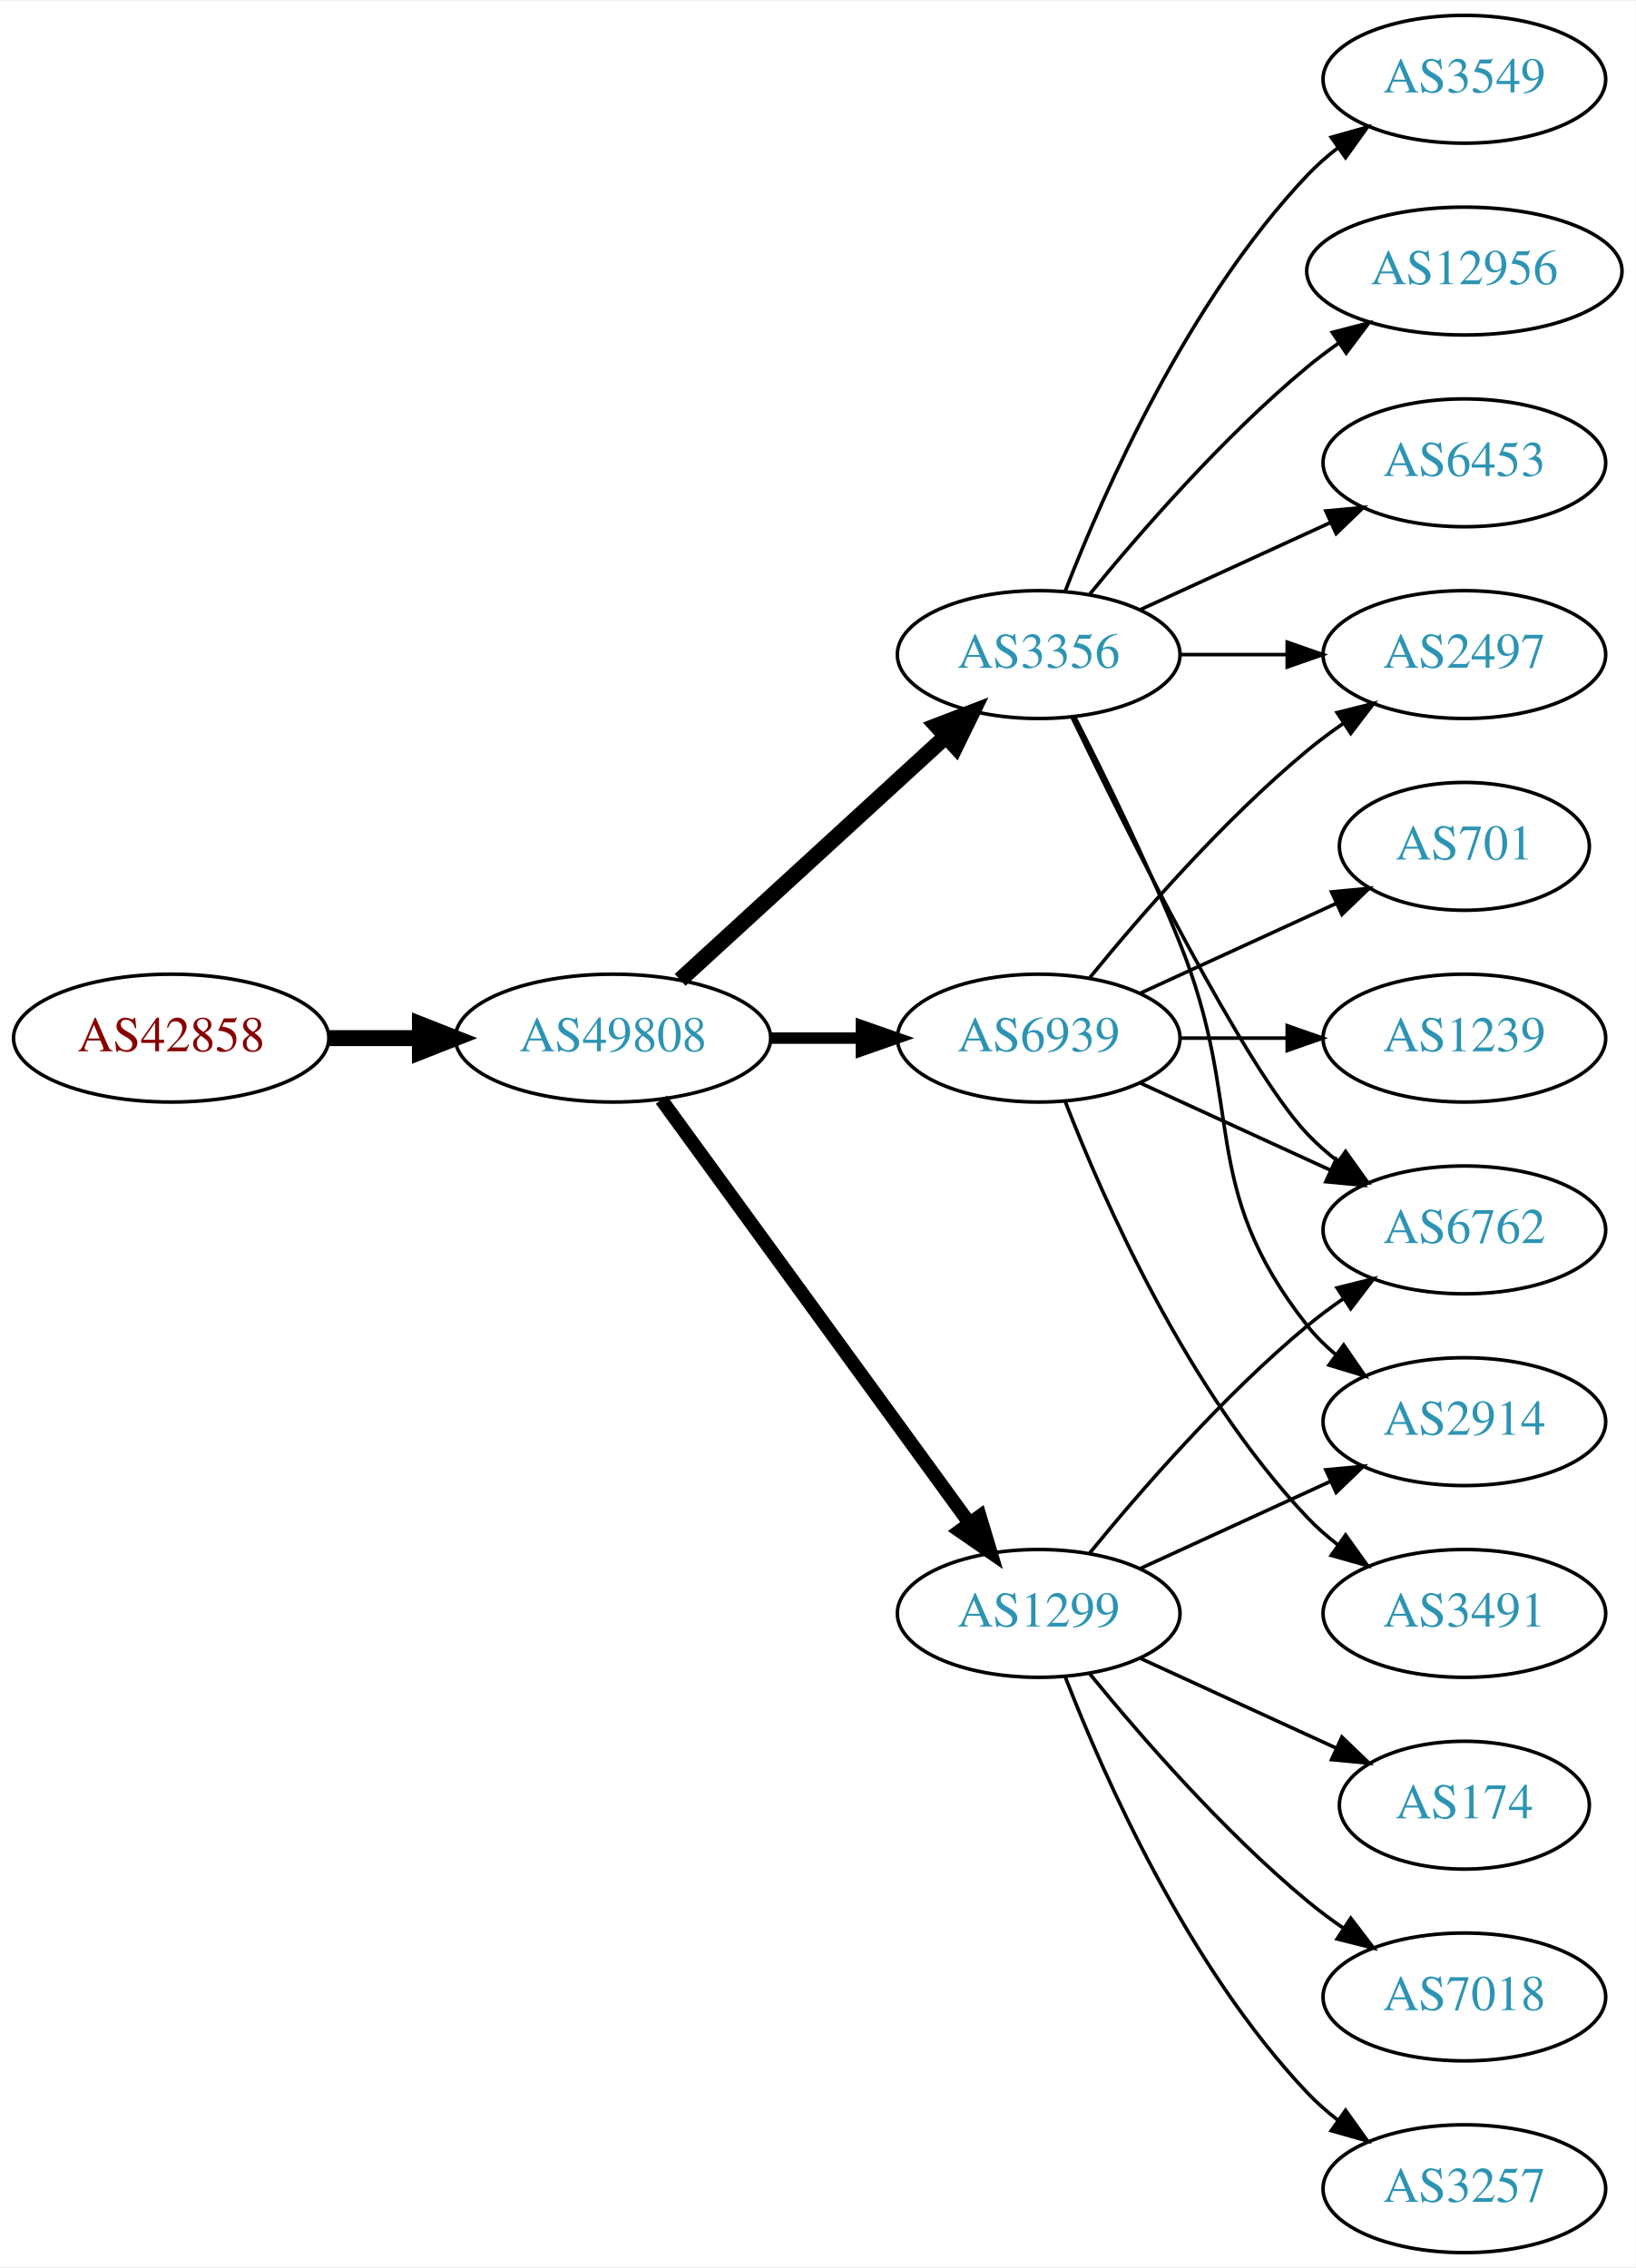
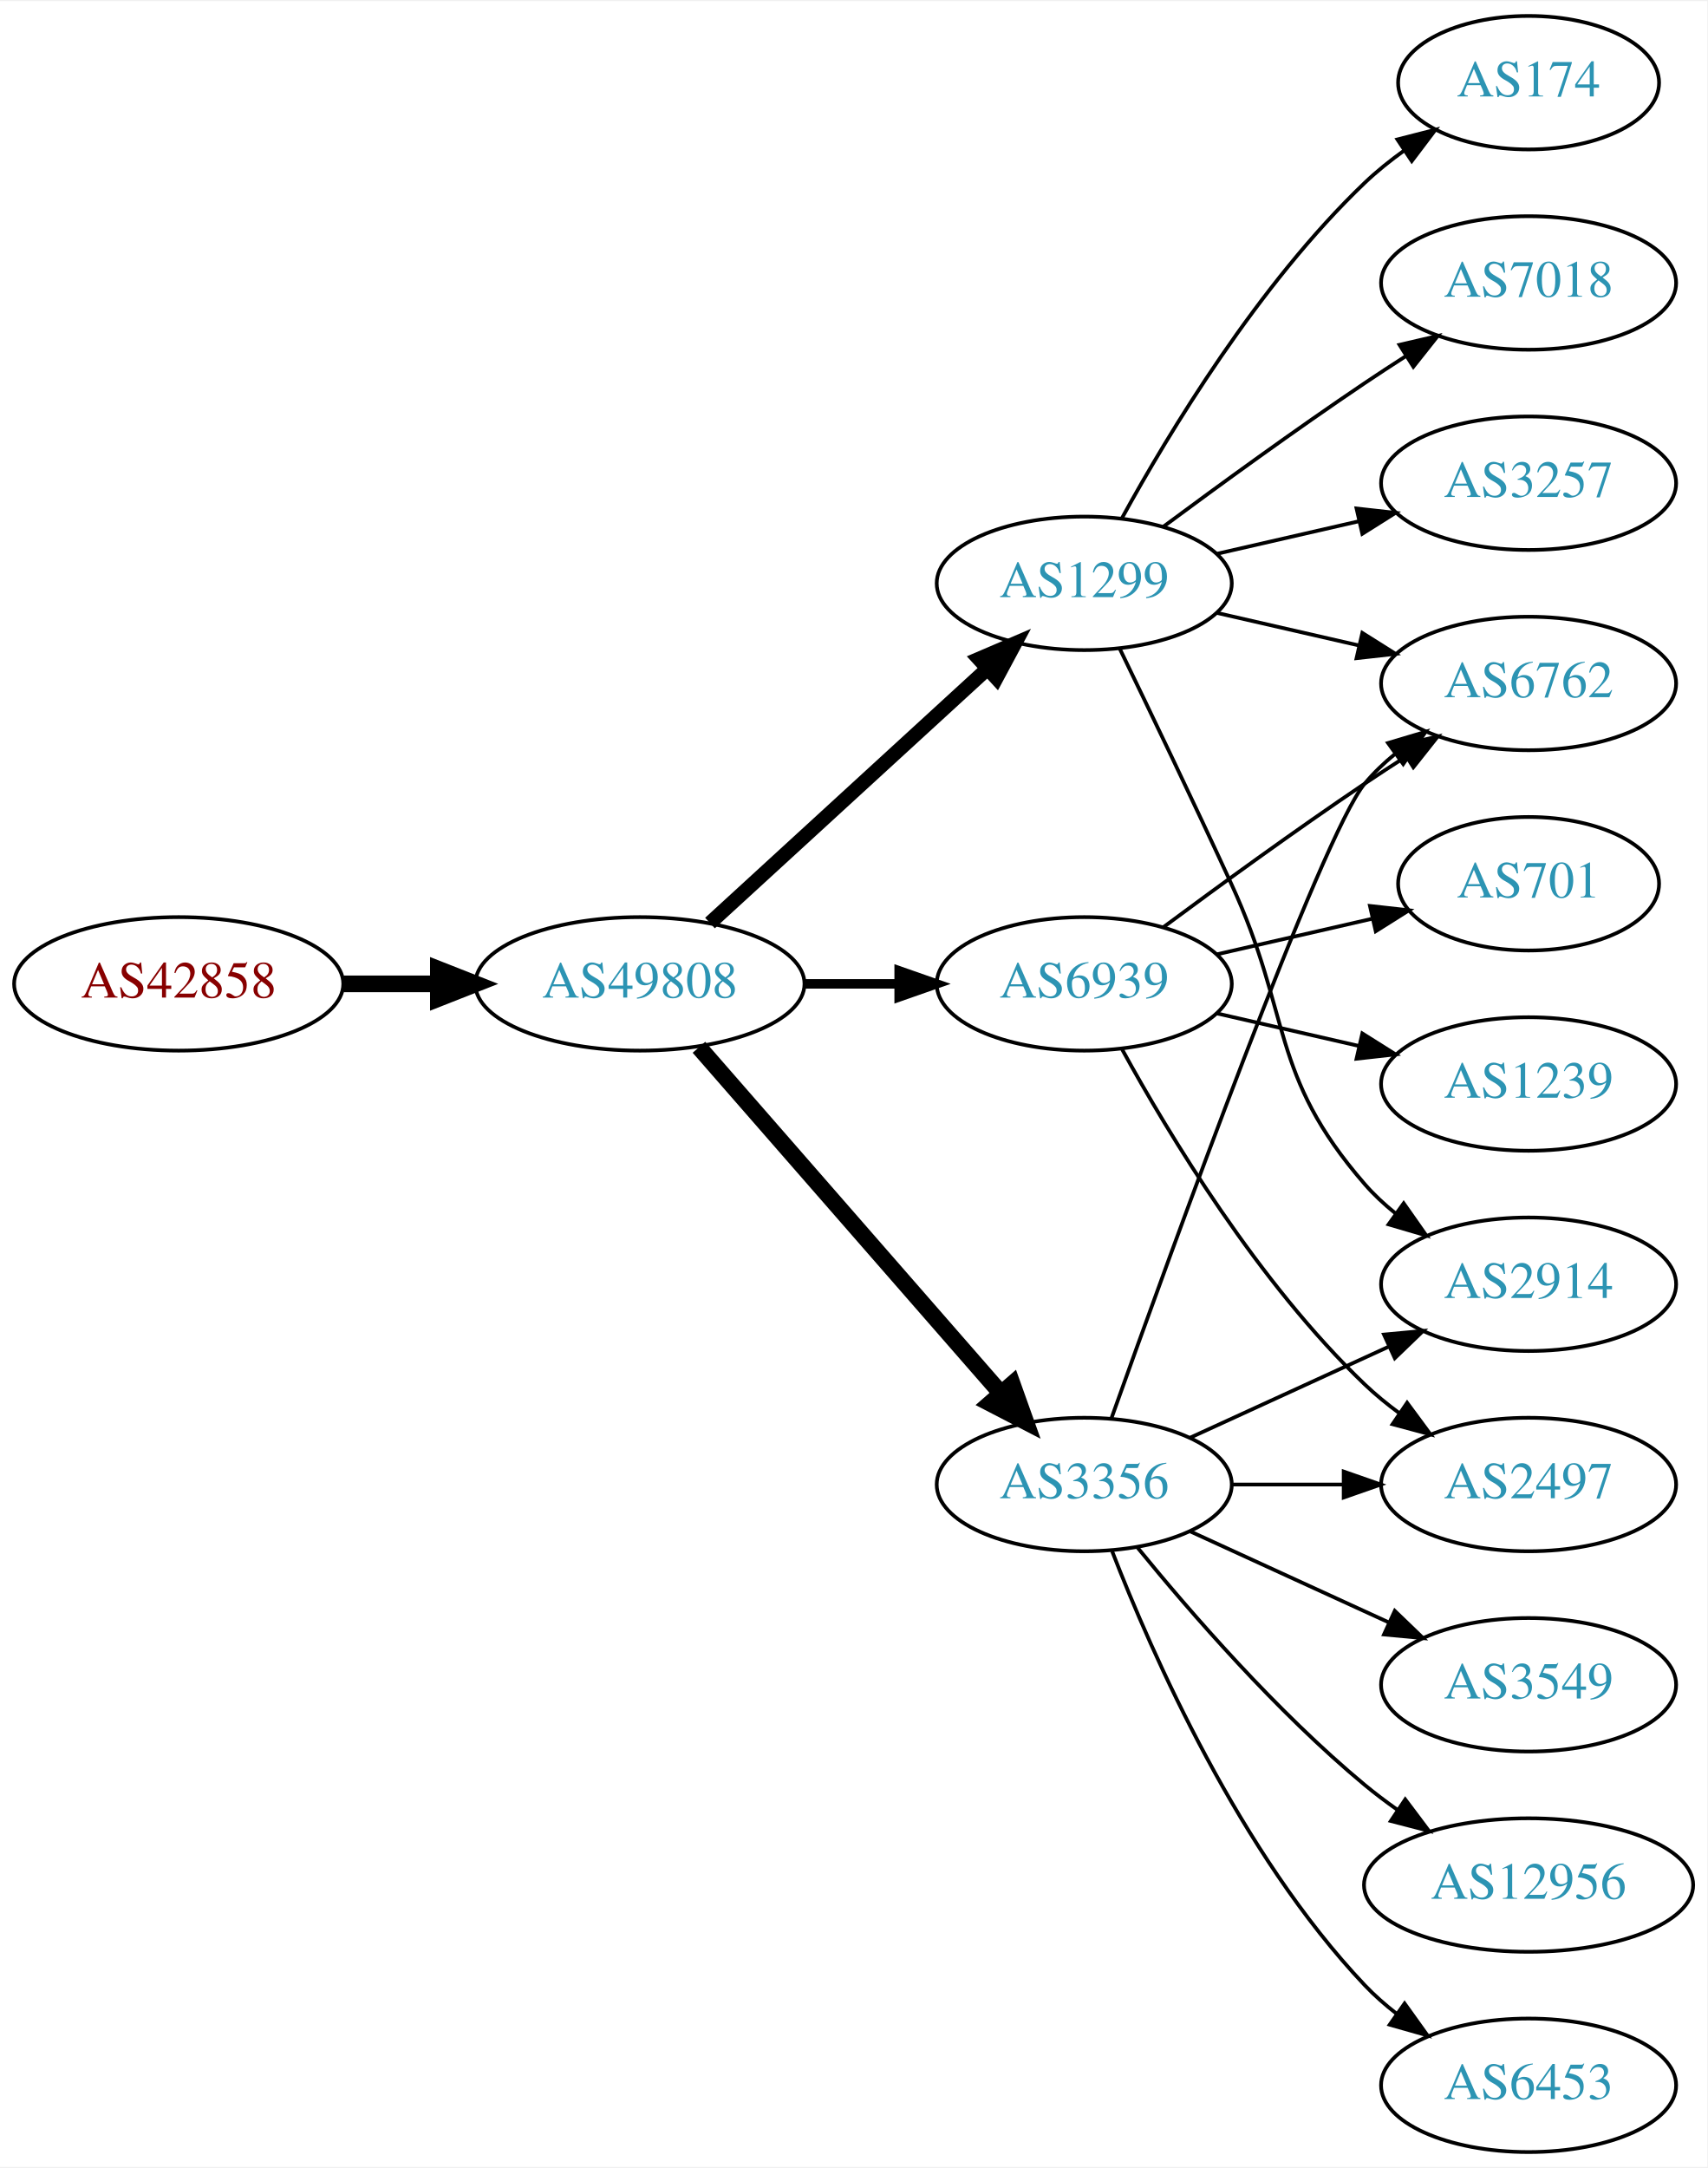
- <svg xmlns="http://www.w3.org/2000/svg" xmlns:xlink="http://www.w3.org/1999/xlink" width="460pt" height="638pt" viewBox="0.00 0.00 460.47 638.00">
-   <g id="graph0" class="graph" transform="scale(1 1) rotate(0) translate(4 634)">
-     <polygon fill="white" stroke="none" points="-4,4 -4,-634 456.469,-634 456.469,4 -4,4" />
+ <svg xmlns="http://www.w3.org/2000/svg" xmlns:xlink="http://www.w3.org/1999/xlink" width="460pt" height="584pt" viewBox="0.00 0.00 460.47 584.00">
+   <g id="graph0" class="graph" transform="scale(1 1) rotate(0) translate(4 580)">
+     <polygon fill="white" stroke="none" points="-4,4 -4,-580 456.469,-580 456.469,4 -4,4" />
    <g id="node1" class="node">
      <g id="a_node1">
        <a xlink:href="/asn/42858" xlink:title="AS42858 ~ WeTi-AS [AT]">
-           <ellipse fill="#ffffff" stroke="black" cx="44.196" cy="-342" rx="44.393" ry="18" />
-           <text text-anchor="middle" x="44.196" y="-338.3" font-family="Times,serif" font-size="14.00" fill="#880000">AS42858</text>
+           <ellipse fill="#ffffff" stroke="black" cx="44.196" cy="-315" rx="44.393" ry="18" />
+           <text text-anchor="middle" x="44.196" y="-311.3" font-family="Times,serif" font-size="14.00" fill="#880000">AS42858</text>
        </a>
      </g>
    </g>
    <g id="node2" class="node">
      <g id="a_node2">
        <a xlink:href="/asn/49808" xlink:title="AS49808 ~ POWERSPEED-AS [AT]">
-           <ellipse fill="#ffffff" stroke="black" cx="168.588" cy="-342" rx="44.393" ry="18" />
-           <text text-anchor="middle" x="168.588" y="-338.3" font-family="Times,serif" font-size="14.00" fill="#2c94b3">AS49808</text>
+           <ellipse fill="#ffffff" stroke="black" cx="168.588" cy="-315" rx="44.393" ry="18" />
+           <text text-anchor="middle" x="168.588" y="-311.3" font-family="Times,serif" font-size="14.00" fill="#2c94b3">AS49808</text>
        </a>
      </g>
    </g>
    <g id="edge1" class="edge">
-       <path fill="none" stroke="black" stroke-width="4.5" d="M88.692,-342C96.898,-342 105.569,-342 114.041,-342" />
-       <polygon fill="black" stroke="black" stroke-width="4.5" points="114.233,-345.938 124.233,-342 114.233,-338.063 114.233,-345.938" />
+       <path fill="none" stroke="black" stroke-width="4.5" d="M88.692,-315C96.898,-315 105.569,-315 114.041,-315" />
+       <polygon fill="black" stroke="black" stroke-width="4.5" points="114.233,-318.938 124.233,-315 114.233,-311.063 114.233,-318.938" />
    </g>
    <g id="node3" class="node">
      <g id="a_node3">
-         <a xlink:href="/asn/1299" xlink:title="AS1299 ~ Telia Carrier [EU]">
+         <a xlink:href="/asn/3356" xlink:title="AS3356 ~ Level 3 Parent, LLC [US]">
          <ellipse fill="#ffffff" stroke="black" cx="288.431" cy="-180" rx="39.794" ry="18" />
-           <text text-anchor="middle" x="288.431" y="-176.3" font-family="Times,serif" font-size="14.00" fill="#2c94b3">AS1299</text>
+           <text text-anchor="middle" x="288.431" y="-176.3" font-family="Times,serif" font-size="14.00" fill="#2c94b3">AS3356</text>
        </a>
      </g>
    </g>
    <g id="edge2" class="edge">
-       <path fill="none" stroke="black" stroke-width="3.857" d="M182.199,-324.663C203.02,-296.04 244.683,-238.767 268.871,-205.514" />
-       <polygon fill="black" stroke="black" stroke-width="3.857" points="271.858,-207.358 274.91,-197.212 266.197,-203.24 271.858,-207.358" />
+       <path fill="none" stroke="black" stroke-width="4.5" d="M184.513,-297.902C205.056,-274.369 242.175,-231.845 265.771,-204.813" />
+       <polygon fill="black" stroke="black" stroke-width="4.5" points="269.017,-207.082 272.627,-196.959 263.085,-201.903 269.017,-207.082" />
    </g>
    <g id="node4" class="node">
      <g id="a_node4">
-         <a xlink:href="/asn/6939" xlink:title="AS6939 ~ Hurricane Electric LLC [US]">
-           <ellipse fill="#ffffff" stroke="black" cx="288.431" cy="-342" rx="39.794" ry="18" />
-           <text text-anchor="middle" x="288.431" y="-338.3" font-family="Times,serif" font-size="14.00" fill="#2c94b3">AS6939</text>
+         <a xlink:href="/asn/1299" xlink:title="AS1299 ~ Telia Carrier [EU]">
+           <ellipse fill="#ffffff" stroke="black" cx="288.431" cy="-423" rx="39.794" ry="18" />
+           <text text-anchor="middle" x="288.431" y="-419.3" font-family="Times,serif" font-size="14.00" fill="#2c94b3">AS1299</text>
        </a>
      </g>
    </g>
    <g id="edge3" class="edge">
-       <path fill="none" stroke="black" stroke-width="3.214" d="M212.799,-342C221.112,-342 229.875,-342 238.357,-342" />
-       <polygon fill="black" stroke="black" stroke-width="3.214" points="238.516,-345.5 248.516,-342 238.516,-338.5 238.516,-345.5" />
+       <path fill="none" stroke="black" stroke-width="3.857" d="M187.486,-331.403C207.414,-349.667 239.772,-379.322 262.249,-399.921" />
+       <polygon fill="black" stroke="black" stroke-width="3.857" points="260.014,-402.62 269.751,-406.797 264.743,-397.46 260.014,-402.62" />
    </g>
    <g id="node5" class="node">
      <g id="a_node5">
-         <a xlink:href="/asn/3356" xlink:title="AS3356 ~ Level 3 Parent, LLC [US]">
-           <ellipse fill="#ffffff" stroke="black" cx="288.431" cy="-450" rx="39.794" ry="18" />
-           <text text-anchor="middle" x="288.431" y="-446.3" font-family="Times,serif" font-size="14.00" fill="#2c94b3">AS3356</text>
+         <a xlink:href="/asn/6939" xlink:title="AS6939 ~ Hurricane Electric LLC [US]">
+           <ellipse fill="#ffffff" stroke="black" cx="288.431" cy="-315" rx="39.794" ry="18" />
+           <text text-anchor="middle" x="288.431" y="-311.3" font-family="Times,serif" font-size="14.00" fill="#2c94b3">AS6939</text>
        </a>
      </g>
    </g>
    <g id="edge4" class="edge">
-       <path fill="none" stroke="black" stroke-width="4.5" d="M187.486,-358.403C207.414,-376.667 239.772,-406.322 262.249,-426.921" />
-       <polygon fill="black" stroke="black" stroke-width="4.5" points="259.718,-429.943 269.751,-433.797 265.039,-424.137 259.718,-429.943" />
-     </g>
-     <g id="node10" class="node">
-       <g id="a_node10">
-         <a xlink:href="/asn/6762" xlink:title="AS6762 ~ TELECOM ITALIA SPARKLE S.p.A. [IT]">
-           <ellipse fill="#ffffff" stroke="black" cx="408.273" cy="-288" rx="39.794" ry="18" />
-           <text text-anchor="middle" x="408.273" y="-284.3" font-family="Times,serif" font-size="14.00" fill="#2c94b3">AS6762</text>
-         </a>
-       </g>
-     </g>
-     <g id="edge11" class="edge">
-       <path fill="none" stroke="black" d="M302.85,-197.065C316.964,-214.375 340.379,-241.345 364.077,-261 367.294,-263.668 370.794,-266.27 374.365,-268.741" />
-       <polygon fill="black" stroke="black" points="372.442,-271.666 382.721,-274.236 376.288,-265.817 372.442,-271.666" />
-     </g>
-     <g id="node11" class="node">
-       <g id="a_node11">
-         <a xlink:href="/asn/174" xlink:title="AS174 ~ Cogent Communications [US]">
-           <ellipse fill="#ffffff" stroke="black" cx="408.273" cy="-126" rx="35.194" ry="18" />
-           <text text-anchor="middle" x="408.273" y="-122.3" font-family="Times,serif" font-size="14.00" fill="#2c94b3">AS174</text>
-         </a>
-       </g>
-     </g>
-     <g id="edge10" class="edge">
-       <path fill="none" stroke="black" d="M317.06,-167.339C333.476,-159.817 354.457,-150.202 372.054,-142.139" />
-       <polygon fill="black" stroke="black" points="373.799,-145.189 381.432,-137.842 370.883,-138.826 373.799,-145.189" />
-     </g>
-     <g id="node12" class="node">
-       <g id="a_node12">
-         <a xlink:href="/asn/7018" xlink:title="AS7018 ~ AT&amp;T Services, Inc. [US]">
-           <ellipse fill="#ffffff" stroke="black" cx="408.273" cy="-72" rx="39.794" ry="18" />
-           <text text-anchor="middle" x="408.273" y="-68.3" font-family="Times,serif" font-size="14.00" fill="#2c94b3">AS7018</text>
-         </a>
-       </g>
-     </g>
-     <g id="edge12" class="edge">
-       <path fill="none" stroke="black" d="M302.85,-162.935C316.964,-145.625 340.379,-118.655 364.077,-99 367.294,-96.332 370.794,-93.73 374.365,-91.259" />
-       <polygon fill="black" stroke="black" points="376.288,-94.183 382.721,-85.764 372.442,-88.334 376.288,-94.183" />
-     </g>
-     <g id="node13" class="node">
-       <g id="a_node13">
+       <path fill="none" stroke="black" stroke-width="2.571" d="M212.799,-315C221.112,-315 229.875,-315 238.357,-315" />
+       <polygon fill="black" stroke="black" stroke-width="2.571" points="238.516,-318.5 248.516,-315 238.516,-311.5 238.516,-318.5" />
+     </g>
+     <g id="node6" class="node">
+       <g id="a_node6">
        <a xlink:href="/asn/2914" xlink:title="AS2914 ~ NTT America, Inc. [US]">
          <ellipse fill="#ffffff" stroke="black" cx="408.273" cy="-234" rx="39.794" ry="18" />
          <text text-anchor="middle" x="408.273" y="-230.3" font-family="Times,serif" font-size="14.00" fill="#2c94b3">AS2914</text>
        </a>
      </g>
    </g>
-     <g id="edge13" class="edge">
+     <g id="edge14" class="edge">
      <path fill="none" stroke="black" d="M317.06,-192.661C333.017,-199.973 353.287,-209.261 370.57,-217.181" />
      <polygon fill="black" stroke="black" points="369.269,-220.435 379.818,-221.419 372.185,-214.071 369.269,-220.435" />
    </g>
+     <g id="node9" class="node">
+       <g id="a_node9">
+         <a xlink:href="/asn/6762" xlink:title="AS6762 ~ TELECOM ITALIA SPARKLE S.p.A. [IT]">
+           <ellipse fill="#ffffff" stroke="black" cx="408.273" cy="-396" rx="39.794" ry="18" />
+           <text text-anchor="middle" x="408.273" y="-392.3" font-family="Times,serif" font-size="14.00" fill="#2c94b3">AS6762</text>
+         </a>
+       </g>
+     </g>
+     <g id="edge15" class="edge">
+       <path fill="none" stroke="black" d="M295.761,-197.86C311.602,-242.267 352.511,-355.103 364.077,-369 366.482,-371.889 369.278,-374.563 372.271,-377.013" />
+       <polygon fill="black" stroke="black" points="370.359,-379.95 380.514,-382.973 374.461,-374.277 370.359,-379.95" />
+     </g>
+     <g id="node11" class="node">
+       <g id="a_node11">
+         <a xlink:href="/asn/3549" xlink:title="AS3549 ~ Level 3 Parent, LLC [US]">
+           <ellipse fill="#ffffff" stroke="black" cx="408.273" cy="-126" rx="39.794" ry="18" />
+           <text text-anchor="middle" x="408.273" y="-122.3" font-family="Times,serif" font-size="14.00" fill="#2c94b3">AS3549</text>
+         </a>
+       </g>
+     </g>
+     <g id="edge10" class="edge">
+       <path fill="none" stroke="black" d="M317.06,-167.339C333.017,-160.027 353.287,-150.739 370.57,-142.819" />
+       <polygon fill="black" stroke="black" points="372.185,-145.929 379.818,-138.581 369.269,-139.565 372.185,-145.929" />
+     </g>
+     <g id="node12" class="node">
+       <g id="a_node12">
+         <a xlink:href="/asn/12956" xlink:title="AS12956 ~ TELXIUS [ES]">
+           <ellipse fill="#ffffff" stroke="black" cx="408.273" cy="-72" rx="44.393" ry="18" />
+           <text text-anchor="middle" x="408.273" y="-68.3" font-family="Times,serif" font-size="14.00" fill="#2c94b3">AS12956</text>
+         </a>
+       </g>
+     </g>
+     <g id="edge11" class="edge">
+       <path fill="none" stroke="black" d="M302.85,-162.935C316.964,-145.625 340.379,-118.655 364.077,-99 366.815,-96.729 369.759,-94.506 372.776,-92.37" />
+       <polygon fill="black" stroke="black" points="375.002,-95.092 381.365,-86.621 371.108,-89.275 375.002,-95.092" />
+     </g>
+     <g id="node13" class="node">
+       <g id="a_node13">
+         <a xlink:href="/asn/6453" xlink:title="AS6453 ~ TATA COMMUNICATIONS (AMERICA) INC [US]">
+           <ellipse fill="#ffffff" stroke="black" cx="408.273" cy="-18" rx="39.794" ry="18" />
+           <text text-anchor="middle" x="408.273" y="-14.3" font-family="Times,serif" font-size="14.00" fill="#2c94b3">AS6453</text>
+         </a>
+       </g>
+     </g>
+     <g id="edge12" class="edge">
+       <path fill="none" stroke="black" d="M295.954,-162.006C306.704,-134.272 330.362,-80.571 364.077,-45 366.663,-42.272 369.581,-39.706 372.649,-37.323" />
+       <polygon fill="black" stroke="black" points="374.827,-40.069 380.997,-31.457 370.803,-34.342 374.827,-40.069" />
+     </g>
    <g id="node14" class="node">
      <g id="a_node14">
-         <a xlink:href="/asn/3257" xlink:title="AS3257 ~ GTT [DE]">
-           <ellipse fill="#ffffff" stroke="black" cx="408.273" cy="-18" rx="39.794" ry="18" />
-           <text text-anchor="middle" x="408.273" y="-14.3" font-family="Times,serif" font-size="14.00" fill="#2c94b3">AS3257</text>
-         </a>
-       </g>
-     </g>
-     <g id="edge14" class="edge">
-       <path fill="none" stroke="black" d="M295.954,-162.006C306.704,-134.272 330.362,-80.571 364.077,-45 366.663,-42.272 369.581,-39.706 372.649,-37.323" />
-       <polygon fill="black" stroke="black" points="374.827,-40.069 380.997,-31.457 370.803,-34.342 374.827,-40.069" />
-     </g>
-     <g id="node6" class="node">
-       <g id="a_node6">
        <a xlink:href="/asn/2497" xlink:title="AS2497 ~ Internet Initiative Japan Inc. [JP]">
-           <ellipse fill="#ffffff" stroke="black" cx="408.273" cy="-450" rx="39.794" ry="18" />
-           <text text-anchor="middle" x="408.273" y="-446.3" font-family="Times,serif" font-size="14.00" fill="#2c94b3">AS2497</text>
-         </a>
-       </g>
+           <ellipse fill="#ffffff" stroke="black" cx="408.273" cy="-180" rx="39.794" ry="18" />
+           <text text-anchor="middle" x="408.273" y="-176.3" font-family="Times,serif" font-size="14.00" fill="#2c94b3">AS2497</text>
+         </a>
+       </g>
+     </g>
+     <g id="edge13" class="edge">
+       <path fill="none" stroke="black" d="M328.343,-180C337.897,-180 348.246,-180 358.209,-180" />
+       <polygon fill="black" stroke="black" points="358.402,-183.5 368.402,-180 358.402,-176.5 358.402,-183.5" />
    </g>
    <g id="edge5" class="edge">
-       <path fill="none" stroke="black" d="M302.85,-359.065C316.964,-376.375 340.379,-403.345 364.077,-423 367.294,-425.668 370.794,-428.27 374.365,-430.741" />
-       <polygon fill="black" stroke="black" points="372.442,-433.666 382.721,-436.236 376.288,-427.817 372.442,-433.666" />
+       <path fill="none" stroke="black" d="M298.012,-405.367C305.936,-389.002 317.972,-363.935 328.077,-342 344.561,-306.219 338.243,-290.742 364.077,-261 366.542,-258.162 369.379,-255.523 372.397,-253.094" />
+       <polygon fill="black" stroke="black" points="374.583,-255.833 380.675,-247.164 370.507,-250.142 374.583,-255.833" />
    </g>
    <g id="node7" class="node">
      <g id="a_node7">
-         <a xlink:href="/asn/701" xlink:title="AS701 ~ UUNET [US]">
-           <ellipse fill="#ffffff" stroke="black" cx="408.273" cy="-396" rx="35.194" ry="18" />
-           <text text-anchor="middle" x="408.273" y="-392.3" font-family="Times,serif" font-size="14.00" fill="#2c94b3">AS701</text>
+         <a xlink:href="/asn/174" xlink:title="AS174 ~ Cogent Communications [US]">
+           <ellipse fill="#ffffff" stroke="black" cx="408.273" cy="-558" rx="35.194" ry="18" />
+           <text text-anchor="middle" x="408.273" y="-554.3" font-family="Times,serif" font-size="14.00" fill="#2c94b3">AS174</text>
        </a>
      </g>
    </g>
    <g id="edge6" class="edge">
-       <path fill="none" stroke="black" d="M317.06,-354.661C333.476,-362.183 354.457,-371.798 372.054,-379.861" />
-       <polygon fill="black" stroke="black" points="370.883,-383.174 381.432,-384.158 373.799,-376.811 370.883,-383.174" />
+       <path fill="none" stroke="black" d="M298.672,-440.713C311.218,-463.561 335.394,-503.611 364.077,-531 367.331,-534.107 370.998,-537.046 374.785,-539.76" />
+       <polygon fill="black" stroke="black" points="372.887,-542.701 383.153,-545.322 376.762,-536.872 372.887,-542.701" />
    </g>
    <g id="node8" class="node">
      <g id="a_node8">
-         <a xlink:href="/asn/1239" xlink:title="AS1239 ~ Sprint [US]">
-           <ellipse fill="#ffffff" stroke="black" cx="408.273" cy="-342" rx="39.794" ry="18" />
-           <text text-anchor="middle" x="408.273" y="-338.3" font-family="Times,serif" font-size="14.00" fill="#2c94b3">AS1239</text>
+         <a xlink:href="/asn/7018" xlink:title="AS7018 ~ AT&amp;T Services, Inc. [US]">
+           <ellipse fill="#ffffff" stroke="black" cx="408.273" cy="-504" rx="39.794" ry="18" />
+           <text text-anchor="middle" x="408.273" y="-500.3" font-family="Times,serif" font-size="14.00" fill="#2c94b3">AS7018</text>
        </a>
      </g>
    </g>
    <g id="edge7" class="edge">
-       <path fill="none" stroke="black" d="M328.343,-342C337.897,-342 348.246,-342 358.209,-342" />
-       <polygon fill="black" stroke="black" points="358.402,-345.5 368.402,-342 358.402,-338.5 358.402,-345.5" />
-     </g>
-     <g id="node9" class="node">
-       <g id="a_node9">
-         <a xlink:href="/asn/3491" xlink:title="AS3491 ~ PCCW Global, Inc. [US]">
-           <ellipse fill="#ffffff" stroke="black" cx="408.273" cy="-180" rx="39.794" ry="18" />
-           <text text-anchor="middle" x="408.273" y="-176.3" font-family="Times,serif" font-size="14.00" fill="#2c94b3">AS3491</text>
-         </a>
-       </g>
+       <path fill="none" stroke="black" d="M309.761,-438.277C324.623,-449.304 345.368,-464.407 364.077,-477 367.626,-479.389 371.377,-481.839 375.125,-484.242" />
+       <polygon fill="black" stroke="black" points="373.451,-487.325 383.774,-489.712 377.193,-481.409 373.451,-487.325" />
    </g>
    <g id="edge8" class="edge">
-       <path fill="none" stroke="black" d="M295.954,-324.006C306.704,-296.272 330.362,-242.571 364.077,-207 366.663,-204.272 369.581,-201.706 372.649,-199.323" />
-       <polygon fill="black" stroke="black" points="374.827,-202.07 380.997,-193.457 370.803,-196.342 374.827,-202.07" />
+       <path fill="none" stroke="black" d="M324.15,-415.045C336.15,-412.296 349.771,-409.175 362.463,-406.267" />
+       <polygon fill="black" stroke="black" points="363.429,-409.636 372.395,-403.991 361.866,-402.813 363.429,-409.636" />
+     </g>
+     <g id="node10" class="node">
+       <g id="a_node10">
+         <a xlink:href="/asn/3257" xlink:title="AS3257 ~ GTT [DE]">
+           <ellipse fill="#ffffff" stroke="black" cx="408.273" cy="-450" rx="39.794" ry="18" />
+           <text text-anchor="middle" x="408.273" y="-446.3" font-family="Times,serif" font-size="14.00" fill="#2c94b3">AS3257</text>
+         </a>
+       </g>
    </g>
    <g id="edge9" class="edge">
-       <path fill="none" stroke="black" d="M317.06,-329.339C333.017,-322.027 353.287,-312.739 370.57,-304.819" />
-       <polygon fill="black" stroke="black" points="372.185,-307.929 379.818,-300.581 369.269,-301.565 372.185,-307.929" />
+       <path fill="none" stroke="black" d="M324.15,-430.955C336.15,-433.704 349.771,-436.825 362.463,-439.733" />
+       <polygon fill="black" stroke="black" points="361.866,-443.187 372.395,-442.009 363.429,-436.364 361.866,-443.187" />
    </g>
    <g id="edge18" class="edge">
-       <path fill="none" stroke="black" d="M328.343,-450C337.897,-450 348.246,-450 358.209,-450" />
-       <polygon fill="black" stroke="black" points="358.402,-453.5 368.402,-450 358.402,-446.5 358.402,-453.5" />
+       <path fill="none" stroke="black" d="M309.761,-330.277C324.623,-341.304 345.368,-356.407 364.077,-369 367.626,-371.389 371.377,-373.839 375.125,-376.242" />
+       <polygon fill="black" stroke="black" points="373.451,-379.325 383.774,-381.712 377.193,-373.409 373.451,-379.325" />
    </g>
    <g id="edge17" class="edge">
-       <path fill="none" stroke="black" d="M297.778,-432.405C313.245,-400.268 346.39,-333.66 364.077,-315 366.663,-312.272 369.581,-309.706 372.649,-307.323" />
-       <polygon fill="black" stroke="black" points="374.827,-310.07 380.997,-301.457 370.803,-304.342 374.827,-310.07" />
-     </g>
-     <g id="edge15" class="edge">
-       <path fill="none" stroke="black" d="M298.511,-432.583C306.78,-416.366 319.042,-391.397 328.077,-369 347.007,-322.078 332.779,-300.754 364.077,-261 366.402,-258.047 369.146,-255.33 372.105,-252.853" />
-       <polygon fill="black" stroke="black" points="374.298,-255.585 380.302,-246.855 370.165,-249.936 374.298,-255.585" />
+       <path fill="none" stroke="black" d="M298.672,-297.287C311.218,-274.439 335.394,-234.389 364.077,-207 366.946,-204.261 370.134,-201.653 373.443,-199.215" />
+       <polygon fill="black" stroke="black" points="375.507,-202.044 381.803,-193.523 371.567,-196.258 375.507,-202.044" />
    </g>
    <g id="node15" class="node">
      <g id="a_node15">
-         <a xlink:href="/asn/3549" xlink:title="AS3549 ~ Level 3 Parent, LLC [US]">
-           <ellipse fill="#ffffff" stroke="black" cx="408.273" cy="-612" rx="39.794" ry="18" />
-           <text text-anchor="middle" x="408.273" y="-608.3" font-family="Times,serif" font-size="14.00" fill="#2c94b3">AS3549</text>
+         <a xlink:href="/asn/701" xlink:title="AS701 ~ UUNET [US]">
+           <ellipse fill="#ffffff" stroke="black" cx="408.273" cy="-342" rx="35.194" ry="18" />
+           <text text-anchor="middle" x="408.273" y="-338.3" font-family="Times,serif" font-size="14.00" fill="#2c94b3">AS701</text>
        </a>
      </g>
    </g>
    <g id="edge16" class="edge">
-       <path fill="none" stroke="black" d="M295.954,-467.994C306.704,-495.728 330.362,-549.429 364.077,-585 366.663,-587.728 369.581,-590.294 372.649,-592.677" />
-       <polygon fill="black" stroke="black" points="370.803,-595.658 380.997,-598.543 374.827,-589.93 370.803,-595.658" />
+       <path fill="none" stroke="black" d="M324.15,-322.955C337.243,-325.955 352.265,-329.396 365.906,-332.522" />
+       <polygon fill="black" stroke="black" points="365.484,-336.016 376.013,-334.838 367.047,-329.193 365.484,-336.016" />
    </g>
    <g id="node16" class="node">
      <g id="a_node16">
-         <a xlink:href="/asn/12956" xlink:title="AS12956 ~ TELXIUS [ES]">
-           <ellipse fill="#ffffff" stroke="black" cx="408.273" cy="-558" rx="44.393" ry="18" />
-           <text text-anchor="middle" x="408.273" y="-554.3" font-family="Times,serif" font-size="14.00" fill="#2c94b3">AS12956</text>
+         <a xlink:href="/asn/1239" xlink:title="AS1239 ~ Sprint [US]">
+           <ellipse fill="#ffffff" stroke="black" cx="408.273" cy="-288" rx="39.794" ry="18" />
+           <text text-anchor="middle" x="408.273" y="-284.3" font-family="Times,serif" font-size="14.00" fill="#2c94b3">AS1239</text>
        </a>
      </g>
    </g>
    <g id="edge19" class="edge">
-       <path fill="none" stroke="black" d="M302.85,-467.065C316.964,-484.375 340.379,-511.345 364.077,-531 366.815,-533.271 369.759,-535.494 372.776,-537.63" />
-       <polygon fill="black" stroke="black" points="371.108,-540.725 381.365,-543.379 375.002,-534.908 371.108,-540.725" />
-     </g>
-     <g id="node17" class="node">
-       <g id="a_node17">
-         <a xlink:href="/asn/6453" xlink:title="AS6453 ~ TATA COMMUNICATIONS (AMERICA) INC [US]">
-           <ellipse fill="#ffffff" stroke="black" cx="408.273" cy="-504" rx="39.794" ry="18" />
-           <text text-anchor="middle" x="408.273" y="-500.3" font-family="Times,serif" font-size="14.00" fill="#2c94b3">AS6453</text>
-         </a>
-       </g>
-     </g>
-     <g id="edge20" class="edge">
-       <path fill="none" stroke="black" d="M317.06,-462.661C333.017,-469.973 353.287,-479.261 370.57,-487.181" />
-       <polygon fill="black" stroke="black" points="369.269,-490.435 379.818,-491.419 372.185,-484.071 369.269,-490.435" />
+       <path fill="none" stroke="black" d="M324.15,-307.045C336.15,-304.296 349.771,-301.175 362.463,-298.267" />
+       <polygon fill="black" stroke="black" points="363.429,-301.636 372.395,-295.991 361.866,-294.813 363.429,-301.636" />
    </g>
  </g>
</svg>
